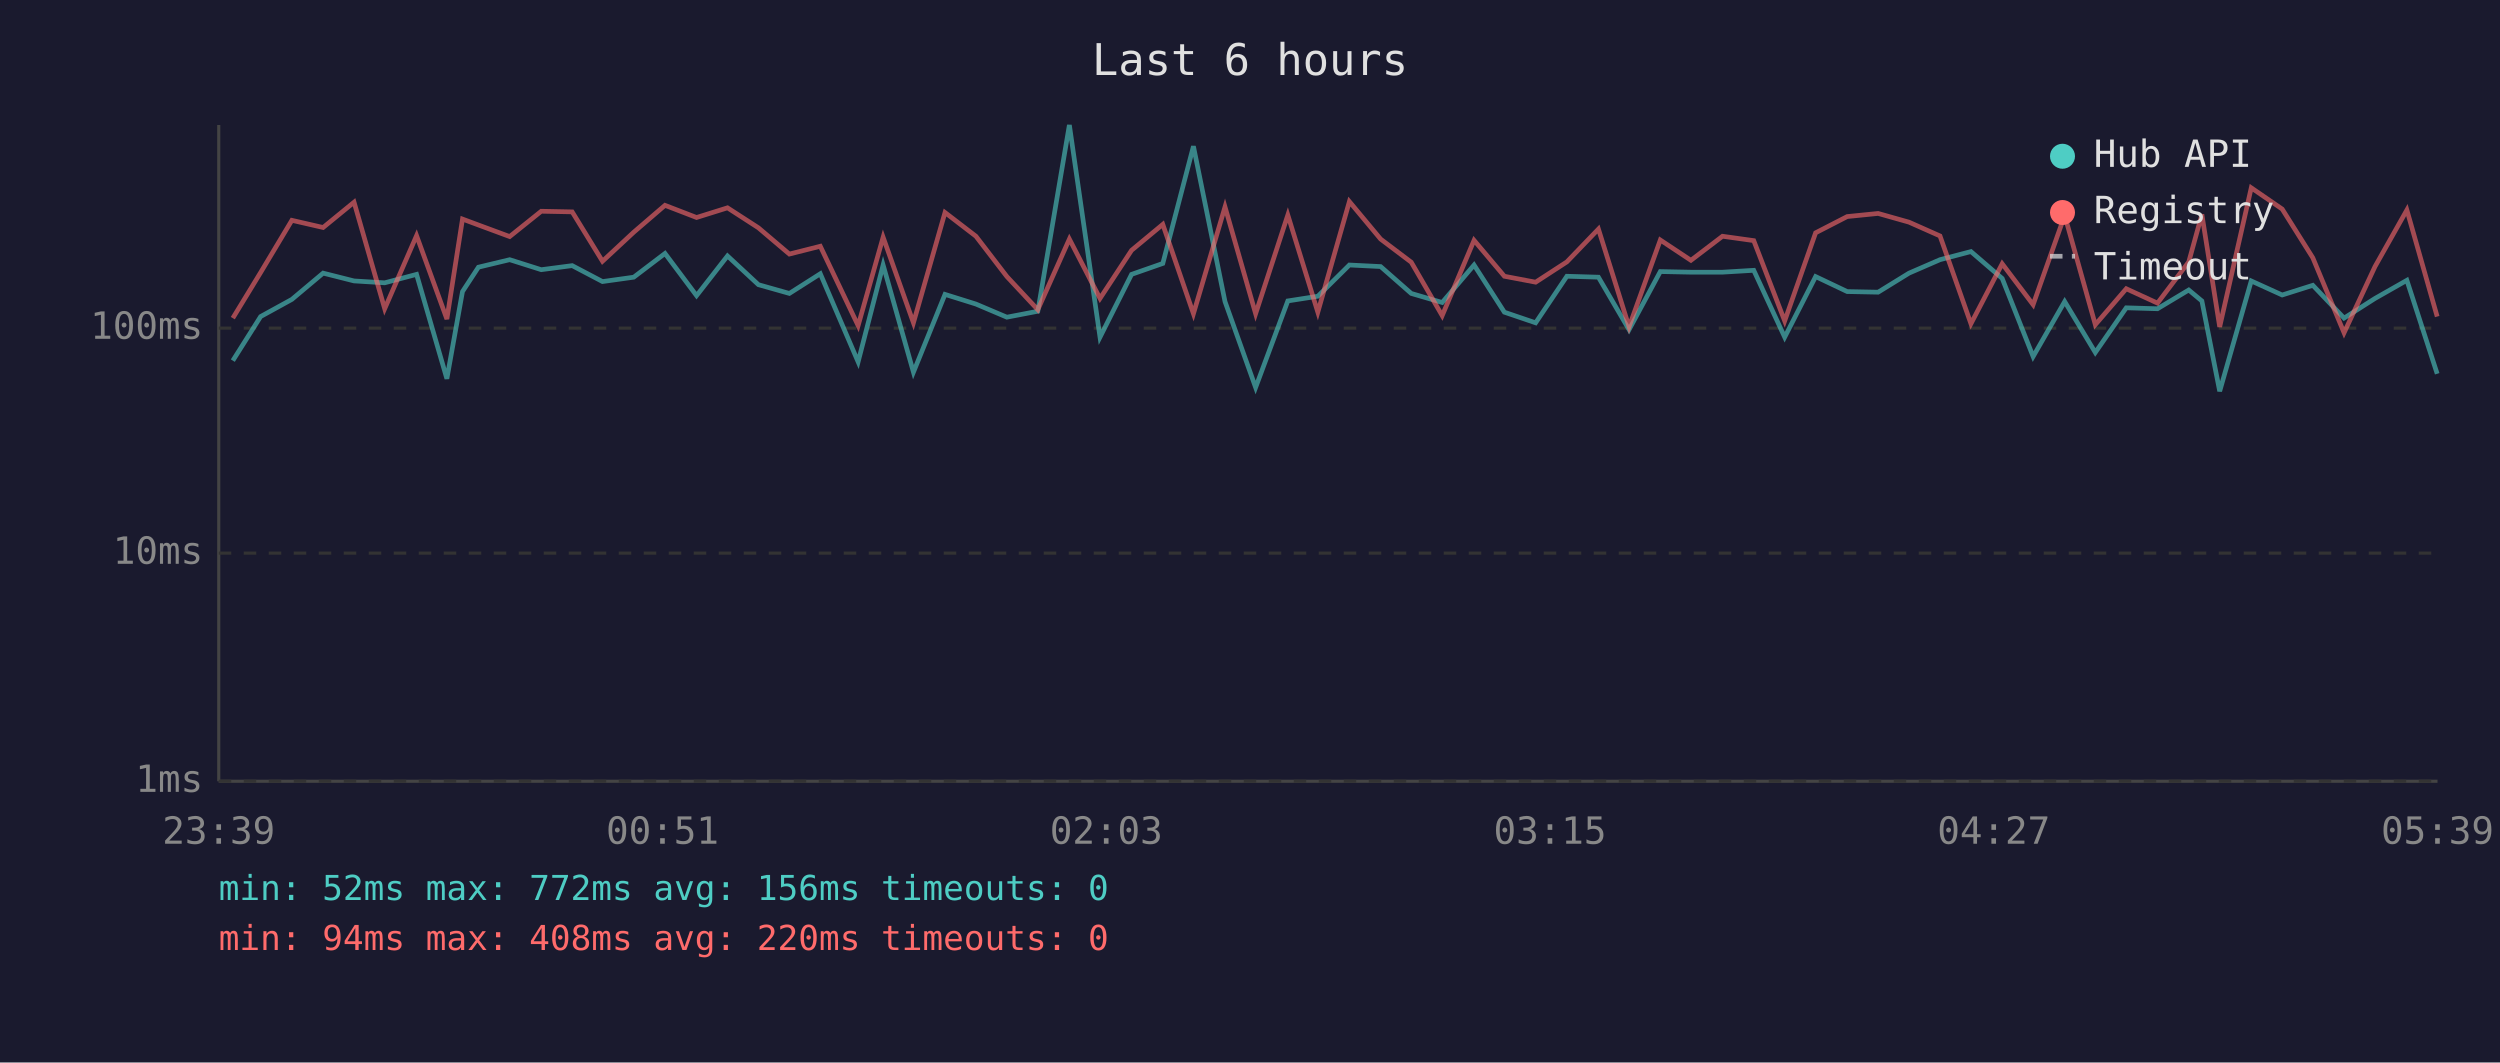
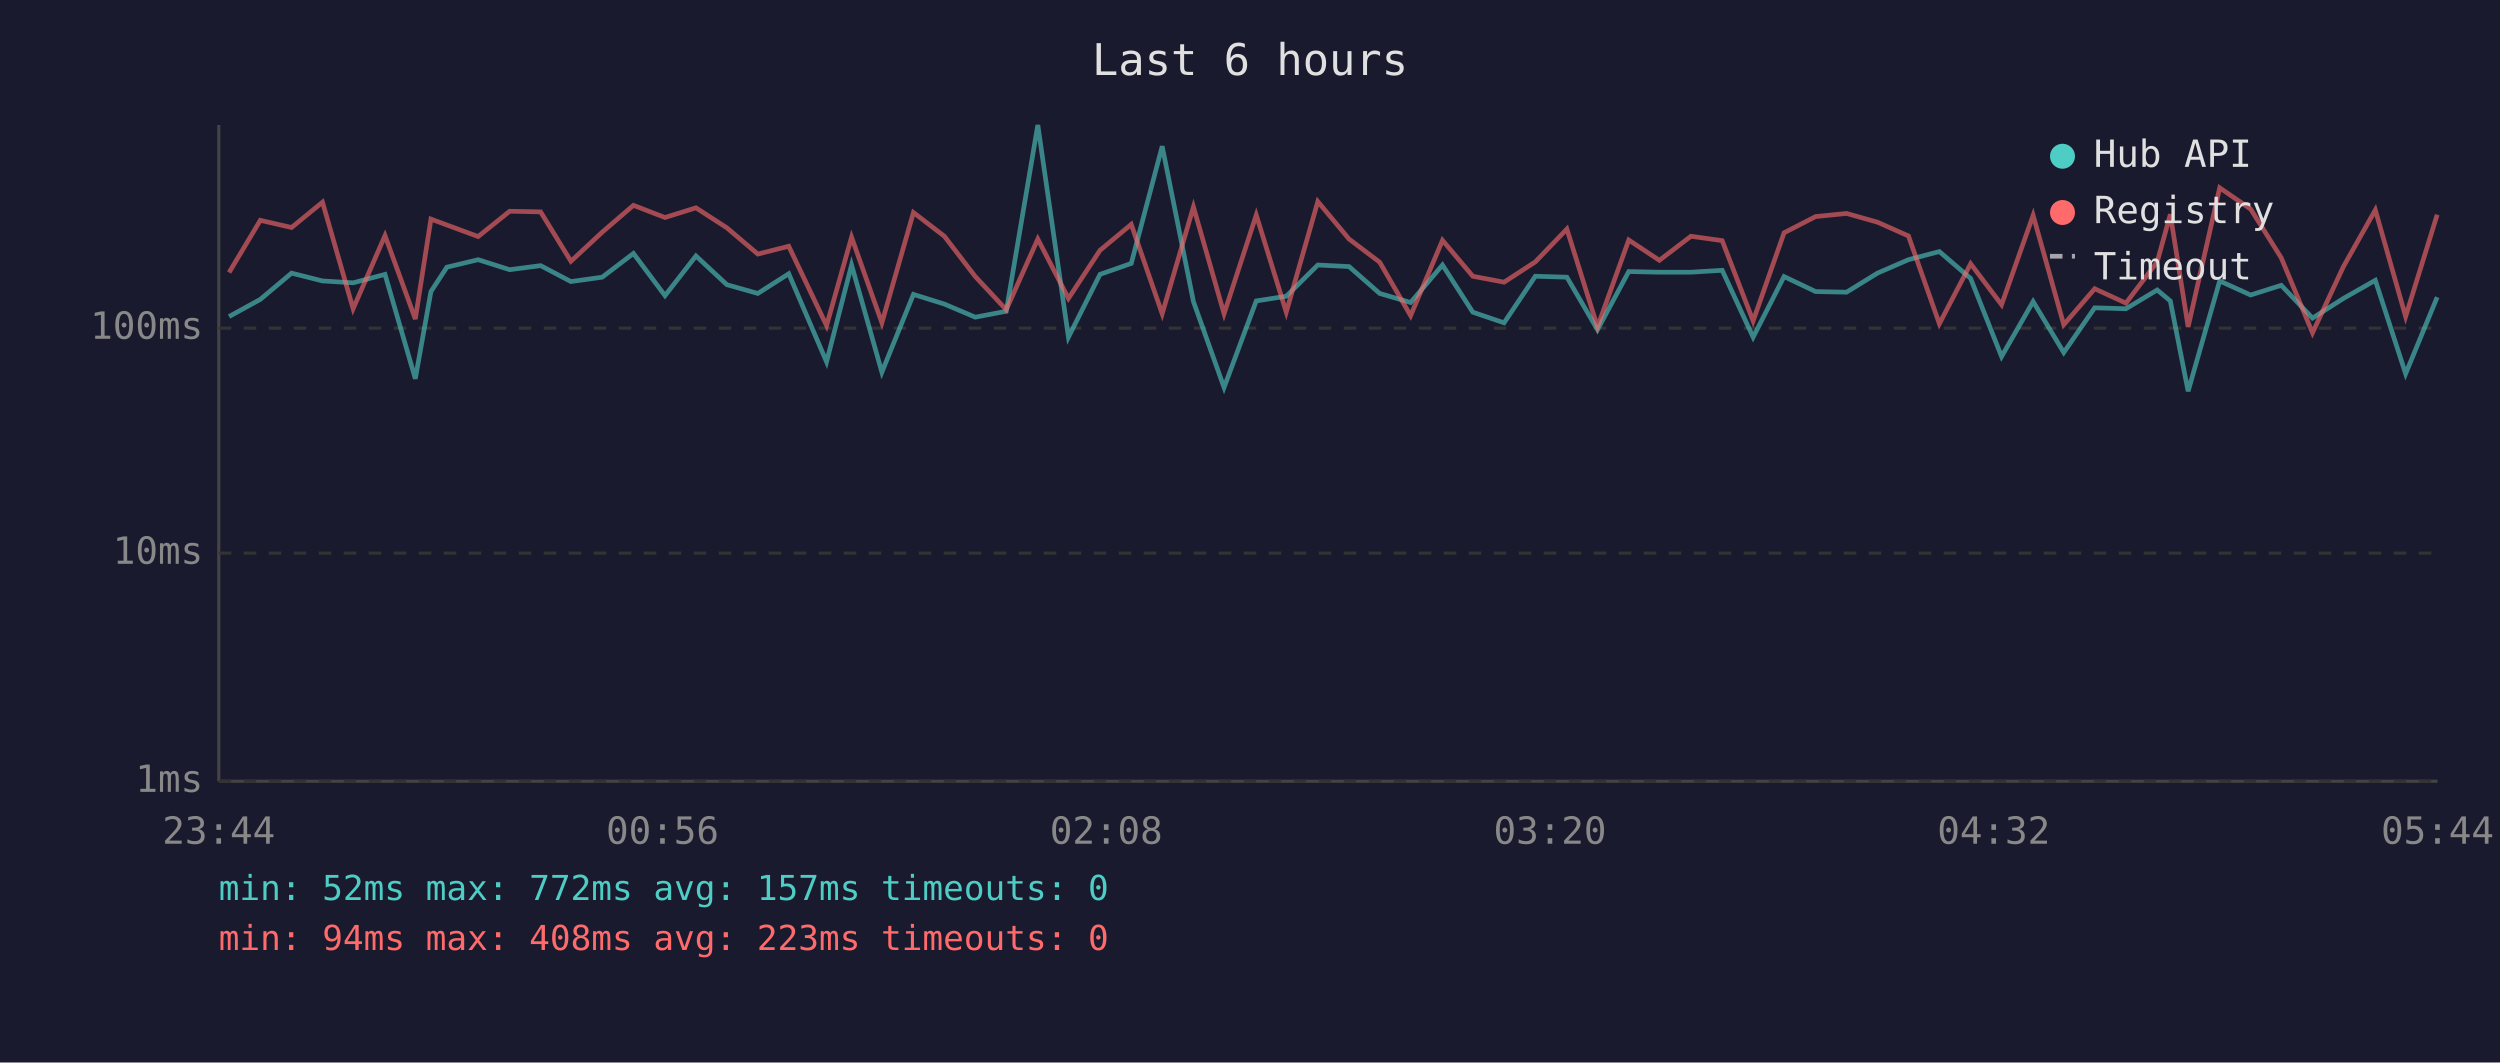
<svg xmlns="http://www.w3.org/2000/svg" viewBox="0 0 800 340" font-family="monospace" font-size="12">
  <rect width="800" height="340" fill="#1a1a2e" />
  <text x="400" y="24" fill="#e0e0e0" font-size="14" text-anchor="middle">Last 6 hours</text>
  <line x1="70" y1="40" x2="70" y2="250" stroke="#444" stroke-width="1" />
  <line x1="70" y1="250" x2="780" y2="250" stroke="#444" stroke-width="1" />
  <line x1="70" y1="250" x2="780" y2="250" stroke="#333" stroke-width="1" stroke-dasharray="4" />
  <text x="65" y="250" fill="#888" text-anchor="end" dominant-baseline="middle">1ms</text>
  <line x1="70" y1="177" x2="780" y2="177" stroke="#333" stroke-width="1" stroke-dasharray="4" />
  <text x="65" y="177" fill="#888" text-anchor="end" dominant-baseline="middle">10ms</text>
  <line x1="70" y1="105" x2="780" y2="105" stroke="#333" stroke-width="1" stroke-dasharray="4" />
  <text x="65" y="105" fill="#888" text-anchor="end" dominant-baseline="middle">100ms</text>
-   <text x="70" y="270" fill="#888" text-anchor="middle">23:39</text>
-   <text x="212" y="270" fill="#888" text-anchor="middle">00:51</text>
-   <text x="354" y="270" fill="#888" text-anchor="middle">02:03</text>
-   <text x="496" y="270" fill="#888" text-anchor="middle">03:15</text>
-   <text x="638" y="270" fill="#888" text-anchor="middle">04:27</text>
-   <text x="780" y="270" fill="#888" text-anchor="middle">05:39</text>
-   <polyline points="74.5,115.4 83.4,101.3 93.4,95.8 103.4,87.4 113.3,89.9 123.1,90.5 133.3,87.8 143.0,121.2 148.0,93.3 153.1,85.5 163.1,83.1 173.2,86.3 183.1,85.0 192.8,90.1 202.8,88.7 212.8,81.1 222.9,94.6 232.8,81.9 242.7,91.1 252.6,93.9 262.5,87.6 274.6,115.8 282.6,84.8 292.3,119.1 302.4,94.2 312.3,97.3 322.2,101.5 332.1,99.6 342.2,40.0 352.0,107.9 362.1,87.8 372.1,84.3 381.9,46.8 392.0,96.5 401.8,124.0 412.1,96.3 421.7,94.8 431.8,84.8 441.8,85.3 451.6,93.9 461.5,96.8 471.7,84.8 481.4,99.9 491.4,103.3 501.4,88.4 511.5,88.7 521.3,105.5 531.3,86.9 541.1,87.1 551.2,87.1 561.2,86.5 571.1,107.9 581.0,88.5 591.1,93.3 601.0,93.5 610.9,87.4 620.8,83.1 630.7,80.5 640.7,89.1 650.6,114.1 660.7,96.5 670.5,112.8 680.4,98.5 690.4,98.8 700.4,92.8 704.6,96.3 710.3,125.2 720.4,89.9 730.3,94.4 740.1,91.3 750.1,101.8 760.0,95.5 770.2,89.7 779.9,119.6" fill="none" stroke="#4ecdc4" stroke-width="1.5" opacity="0.6" />
-   <polyline points="74.5,101.8 83.4,87.2 93.4,70.5 103.4,72.8 113.3,64.7 123.1,98.8 133.3,75.4 143.0,102.1 148.0,70.1 153.1,72.0 163.1,75.7 173.2,67.6 183.1,67.8 192.8,83.6 202.8,74.3 212.8,65.7 222.9,69.6 232.8,66.5 242.7,72.9 252.6,81.3 262.5,78.8 274.6,104.2 282.6,75.9 292.3,103.3 302.4,68.0 312.3,75.6 322.2,88.5 332.1,99.1 342.2,76.5 352.0,95.5 362.1,80.1 372.1,71.8 381.9,100.4 392.0,66.2 401.8,100.4 412.1,68.8 421.7,99.9 431.8,64.5 441.8,76.5 451.6,83.9 461.5,101.0 471.7,76.9 481.4,88.4 491.4,90.3 501.4,83.8 511.5,73.3 521.3,104.6 531.3,76.8 541.1,83.3 551.2,75.6 561.2,77.0 571.1,102.7 581.0,74.5 591.1,69.3 601.0,68.3 610.9,71.1 620.8,75.5 630.7,103.6 640.7,84.4 650.6,97.5 660.7,68.9 670.5,103.9 680.4,92.4 690.4,97.0 700.4,83.8 704.6,68.6 710.3,104.6 720.4,60.1 730.3,66.9 740.1,82.5 750.1,106.5 760.0,85.3 770.2,67.2 779.9,101.3" fill="none" stroke="#ff6b6b" stroke-width="1.5" opacity="0.6" />
+   <text x="70" y="270" fill="#888" text-anchor="middle">23:44</text>
+   <text x="212" y="270" fill="#888" text-anchor="middle">00:56</text>
+   <text x="354" y="270" fill="#888" text-anchor="middle">02:08</text>
+   <text x="496" y="270" fill="#888" text-anchor="middle">03:20</text>
+   <text x="638" y="270" fill="#888" text-anchor="middle">04:32</text>
+   <text x="780" y="270" fill="#888" text-anchor="middle">05:44</text>
+   <polyline points="73.3,101.3 83.3,95.8 93.3,87.4 103.2,89.9 113.0,90.5 123.2,87.8 132.9,121.2 137.9,93.3 143.0,85.5 153.0,83.1 163.1,86.3 173.0,85.0 182.7,90.1 192.7,88.7 202.7,81.1 212.8,94.6 222.7,81.9 232.6,91.1 242.5,93.9 252.4,87.6 264.5,115.8 272.5,84.8 282.2,119.1 292.3,94.2 302.2,97.3 312.1,101.5 322.0,99.6 332.1,40.0 341.9,107.9 352.0,87.8 362.0,84.3 371.9,46.8 381.9,96.5 391.7,124.0 402.0,96.3 411.6,94.8 421.7,84.8 431.7,85.3 441.5,93.9 451.4,96.8 461.6,84.8 471.3,99.9 481.3,103.3 491.3,88.4 501.4,88.7 511.2,105.5 521.2,86.9 531.0,87.1 541.1,87.1 551.1,86.5 561.0,107.9 570.9,88.5 581.0,93.3 590.9,93.5 600.8,87.4 610.7,83.1 620.6,80.5 630.6,89.1 640.5,114.1 650.6,96.5 660.4,112.8 670.3,98.5 680.3,98.8 690.3,92.8 694.5,96.3 700.2,125.2 710.3,89.9 720.2,94.4 730.0,91.3 740.0,101.8 749.9,95.5 760.1,89.7 769.8,119.6 779.9,95.1" fill="none" stroke="#4ecdc4" stroke-width="1.5" opacity="0.6" />
+   <polyline points="73.3,87.2 83.3,70.5 93.3,72.8 103.2,64.7 113.0,98.8 123.2,75.4 132.9,102.1 137.9,70.1 143.0,72.0 153.0,75.7 163.1,67.6 173.0,67.8 182.7,83.6 192.7,74.3 202.7,65.7 212.8,69.6 222.7,66.5 232.6,72.9 242.5,81.3 252.4,78.8 264.5,104.2 272.5,75.9 282.2,103.3 292.3,68.0 302.2,75.6 312.1,88.5 322.0,99.1 332.1,76.5 341.9,95.5 352.0,80.1 362.0,71.8 371.9,100.4 381.9,66.2 391.7,100.4 402.0,68.8 411.6,99.9 421.7,64.5 431.7,76.5 441.5,83.9 451.4,101.0 461.6,76.9 471.3,88.4 481.3,90.3 491.3,83.8 501.4,73.3 511.2,104.6 521.2,76.8 531.0,83.3 541.1,75.6 551.1,77.0 561.0,102.7 570.9,74.5 581.0,69.3 590.9,68.3 600.8,71.1 610.7,75.5 620.6,103.6 630.6,84.4 640.5,97.5 650.6,68.9 660.4,103.9 670.3,92.4 680.3,97.0 690.3,83.8 694.5,68.6 700.2,104.6 710.3,60.1 720.2,66.9 730.0,82.5 740.0,106.5 749.9,85.3 760.1,67.2 769.8,101.3 779.9,68.7" fill="none" stroke="#ff6b6b" stroke-width="1.5" opacity="0.6" />
  <circle cx="660" cy="50" r="4" fill="#4ecdc4" />
  <text x="670" y="50" fill="#e0e0e0" dominant-baseline="middle">Hub API</text>
  <circle cx="660" cy="68" r="4" fill="#ff6b6b" />
  <text x="670" y="68" fill="#e0e0e0" dominant-baseline="middle">Registry</text>
  <line x1="656" y1="82" x2="664" y2="82" stroke="#e0e0e0" stroke-width="1.5" stroke-dasharray="4,3" opacity="0.7" />
  <text x="670" y="86" fill="#e0e0e0" dominant-baseline="middle">Timeout</text>
-   <text x="70" y="288" fill="#4ecdc4" font-size="11">min: 52ms  max: 772ms  avg: 156ms  timeouts: 0</text>
-   <text x="70" y="304" fill="#ff6b6b" font-size="11">min: 94ms  max: 408ms  avg: 220ms  timeouts: 0</text>
+   <text x="70" y="288" fill="#4ecdc4" font-size="11">min: 52ms  max: 772ms  avg: 157ms  timeouts: 0</text>
+   <text x="70" y="304" fill="#ff6b6b" font-size="11">min: 94ms  max: 408ms  avg: 223ms  timeouts: 0</text>
</svg>
